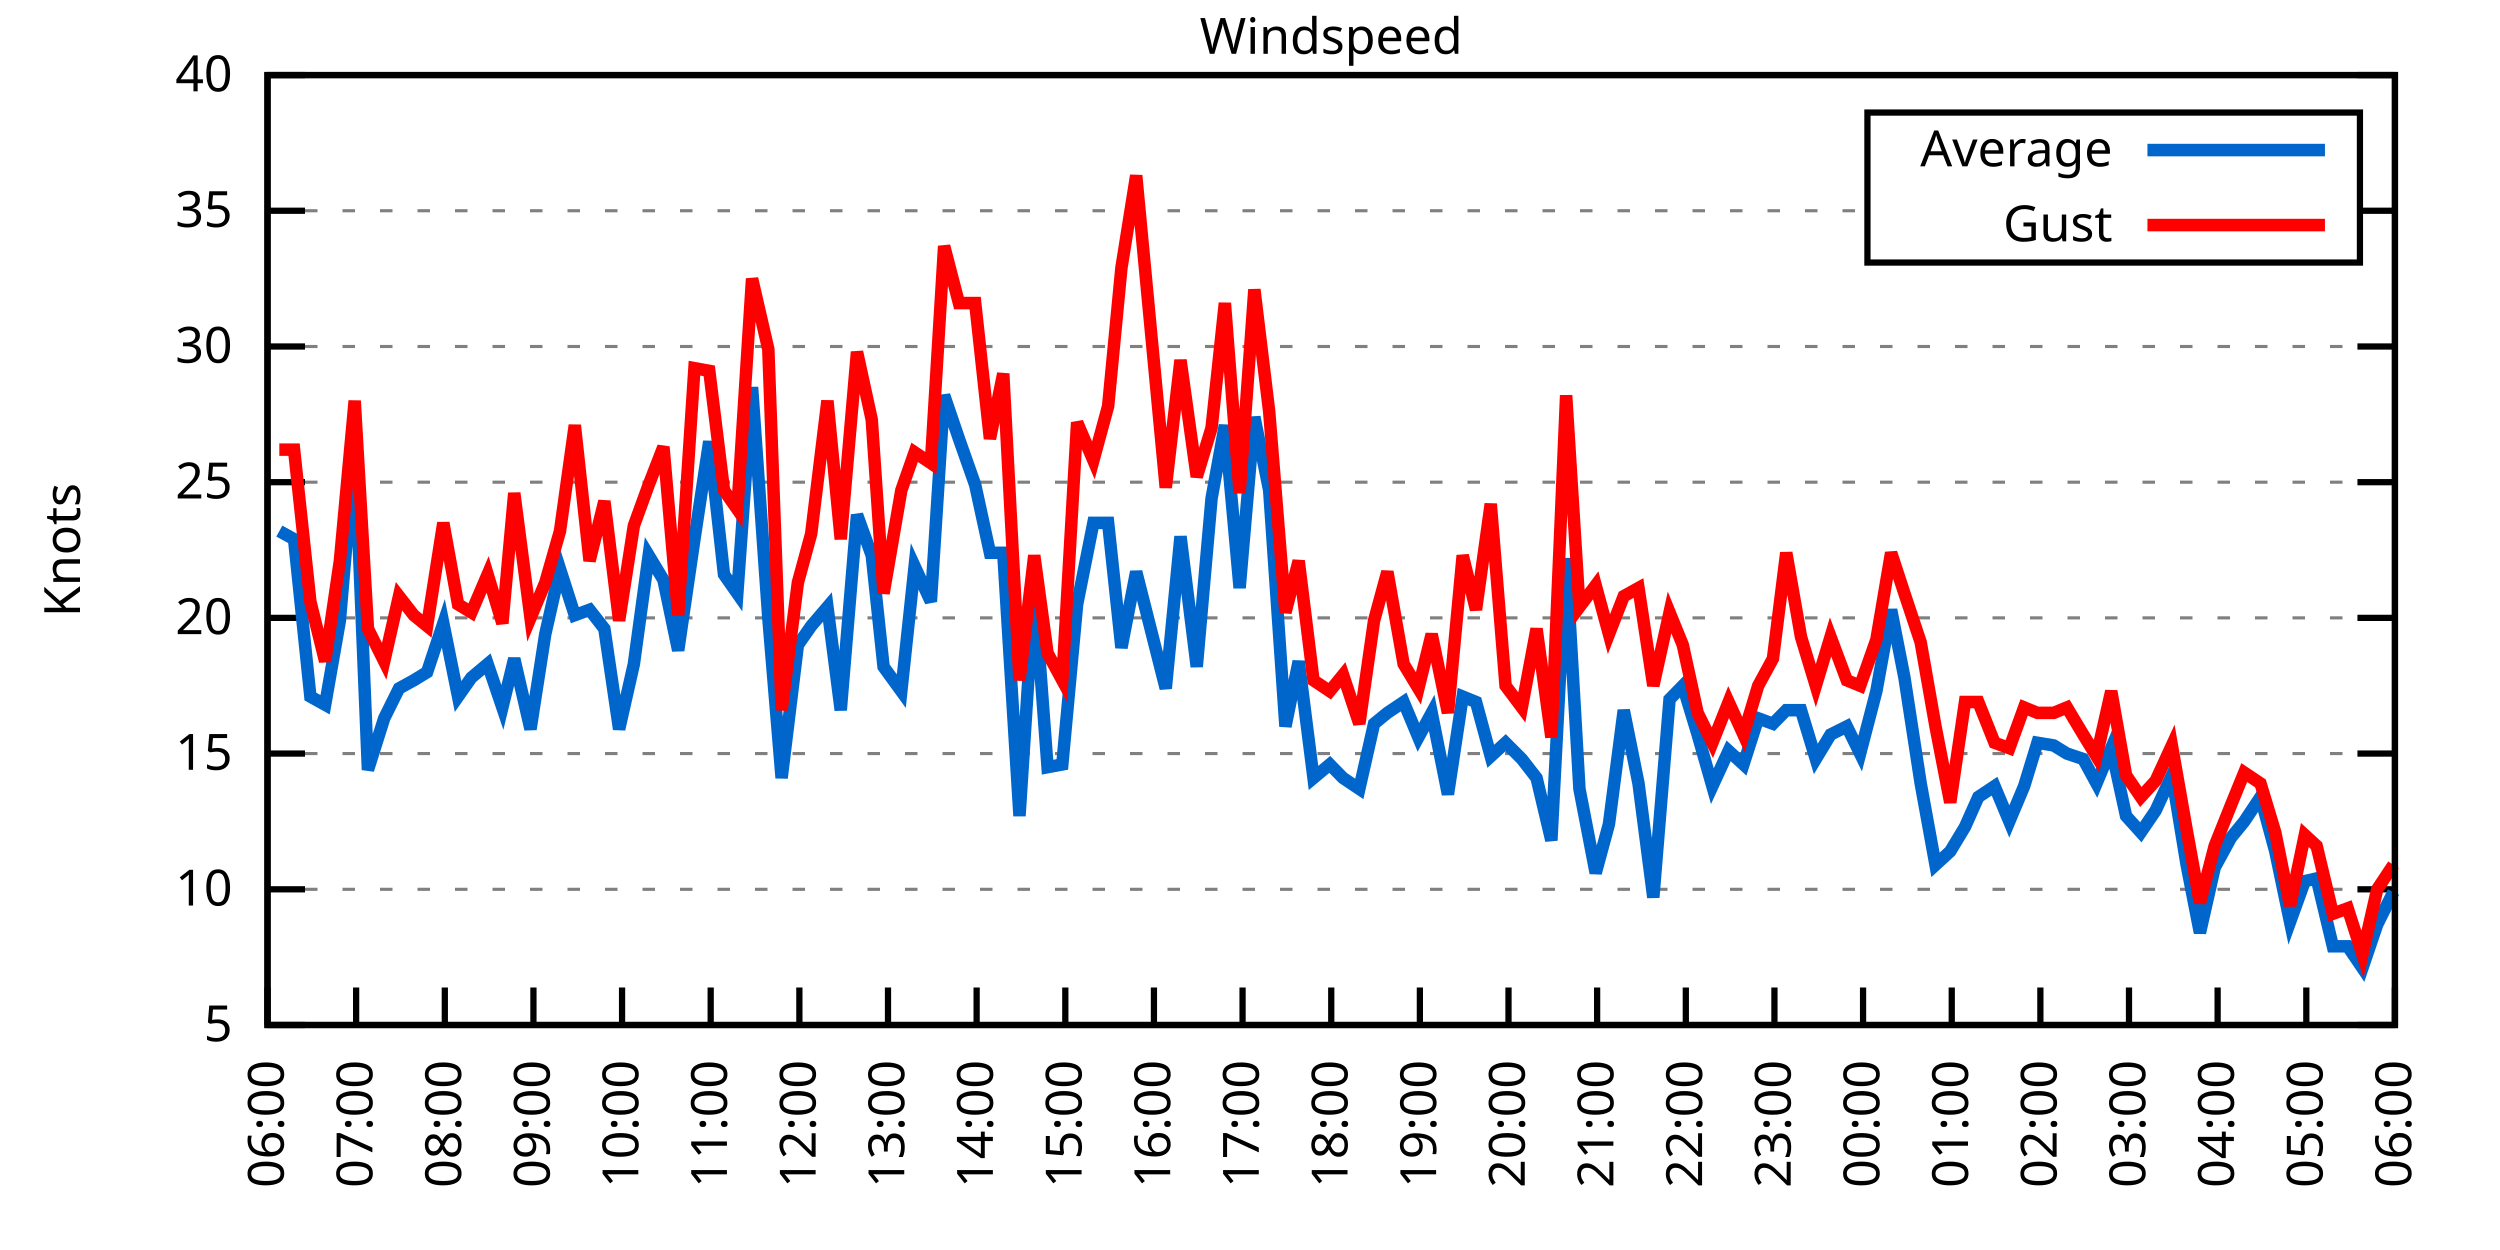
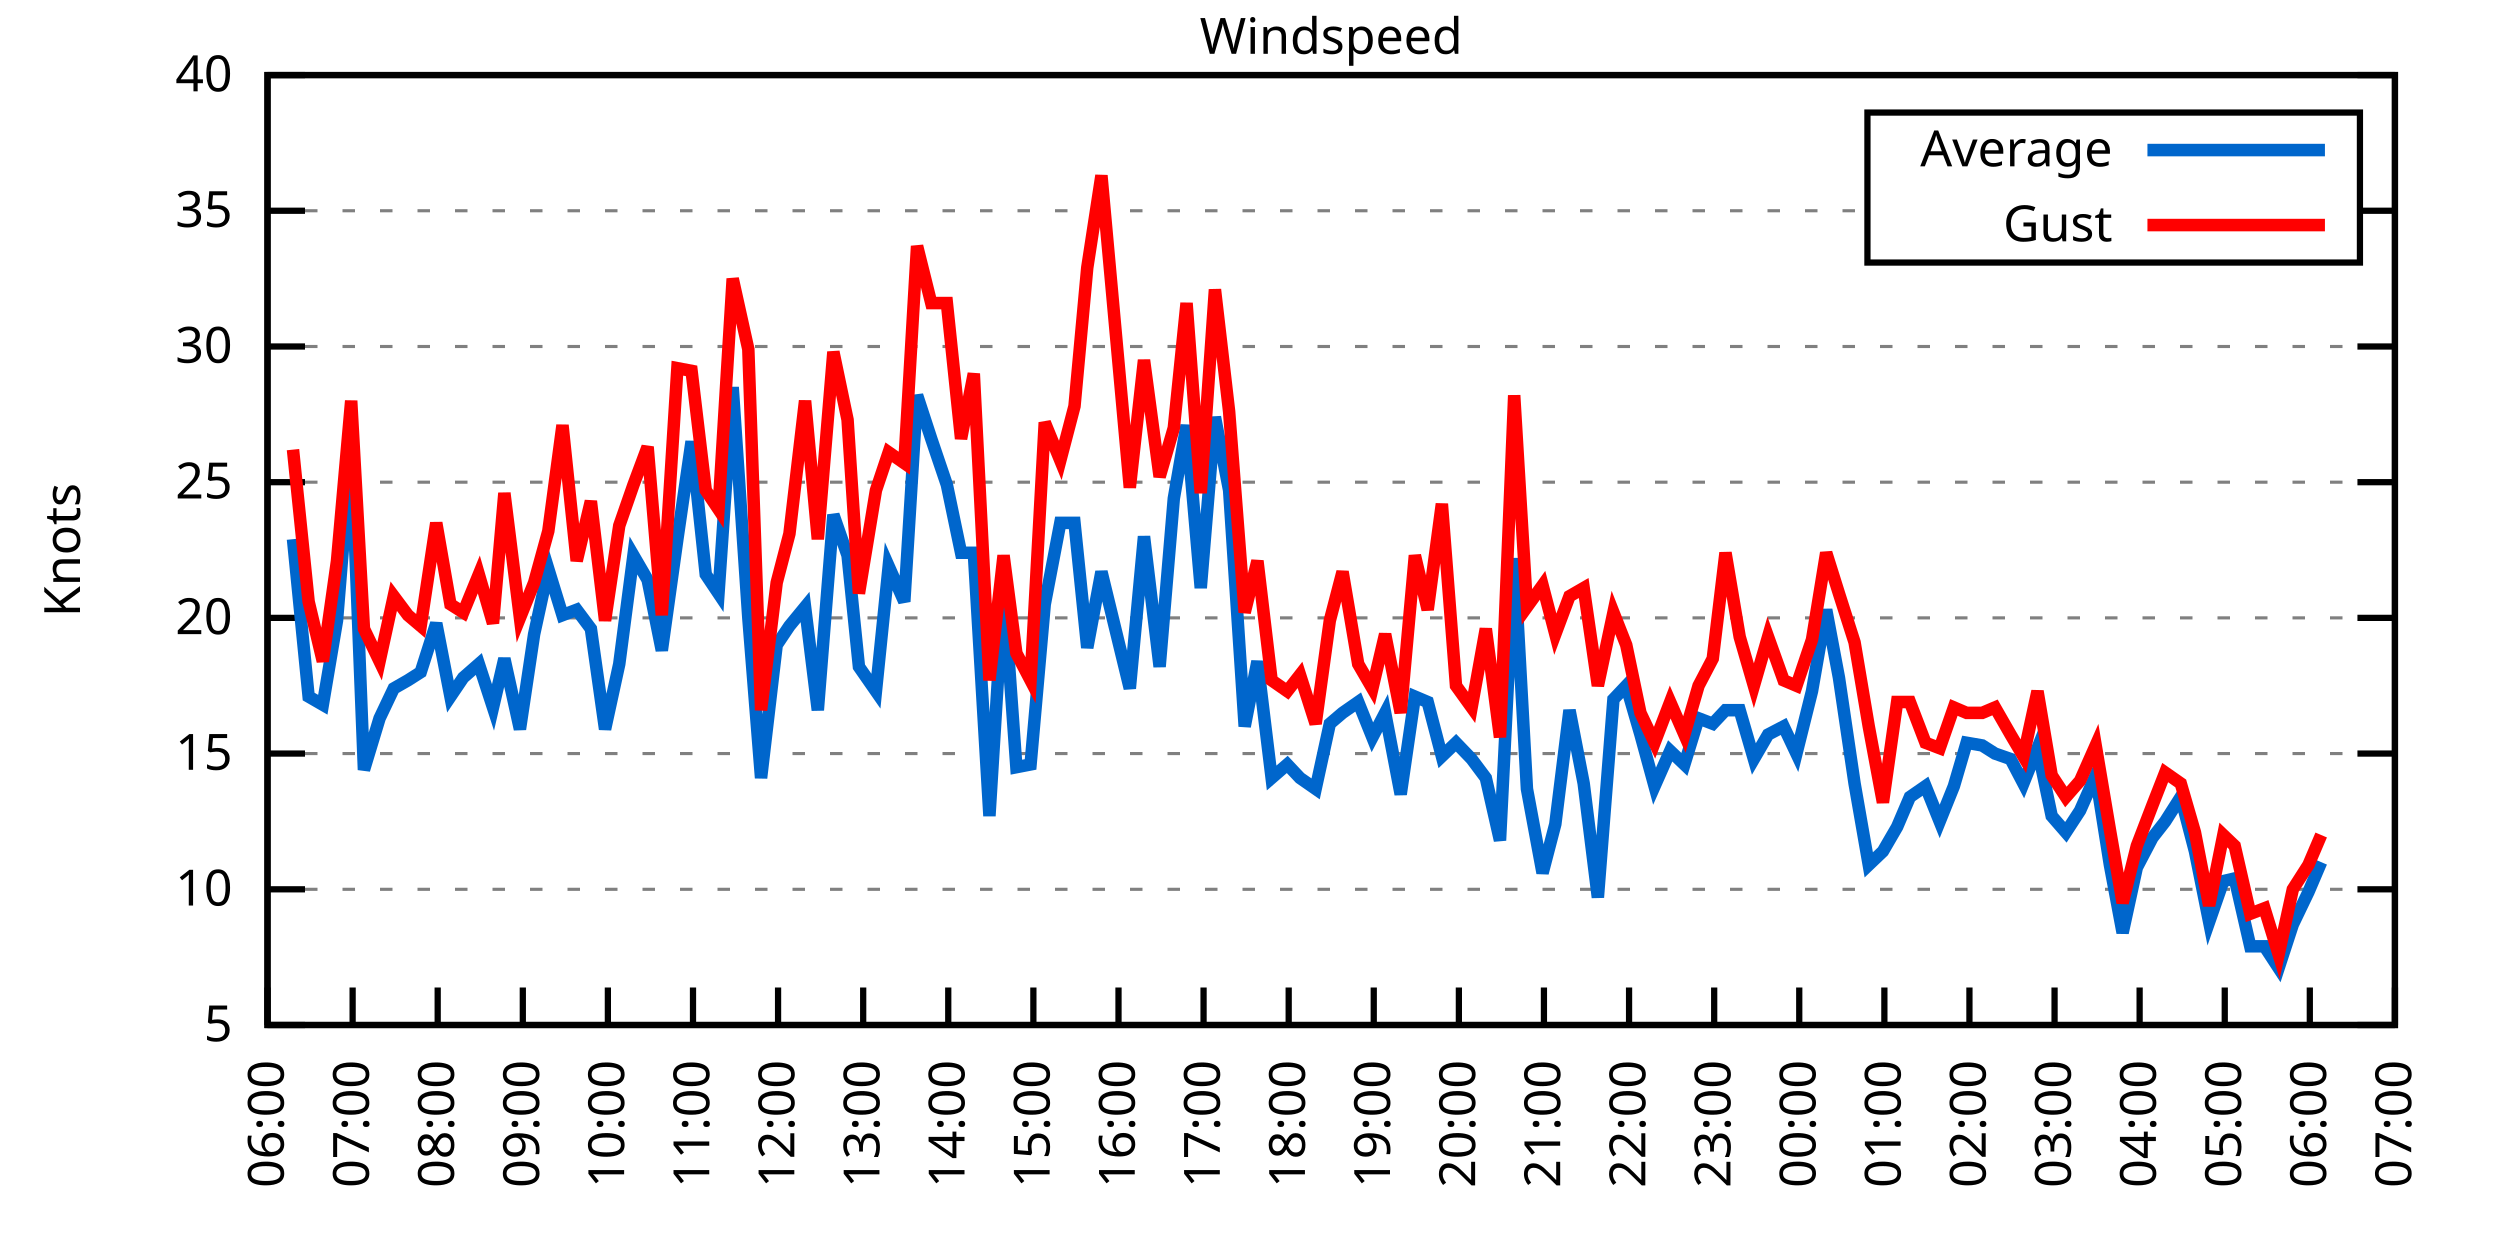
<svg xmlns="http://www.w3.org/2000/svg" xmlns:xlink="http://www.w3.org/1999/xlink" width="400" height="200" viewBox="0 0 400 200">
  <g id="gnuplot_canvas">
    <rect x="0" y="0" width="400" height="200" fill="none" />
    <defs>
      <circle id="gpDot" r="0.5" stroke-width="0.5" stroke="currentColor" />
      <path id="gpPt0" stroke-width="0.333" stroke="currentColor" d="M-1,0 h2 M0,-1 v2" />
      <path id="gpPt1" stroke-width="0.333" stroke="currentColor" d="M-1,-1 L1,1 M1,-1 L-1,1" />
      <path id="gpPt2" stroke-width="0.333" stroke="currentColor" d="M-1,0 L1,0 M0,-1 L0,1 M-1,-1 L1,1 M-1,1 L1,-1" />
      <rect id="gpPt3" stroke-width="0.333" stroke="currentColor" x="-1" y="-1" width="2" height="2" />
      <rect id="gpPt4" stroke-width="0.333" stroke="currentColor" fill="currentColor" x="-1" y="-1" width="2" height="2" />
      <circle id="gpPt5" stroke-width="0.333" stroke="currentColor" cx="0" cy="0" r="1" />
      <use xlink:href="#gpPt5" id="gpPt6" fill="currentColor" stroke="none" />
      <path id="gpPt7" stroke-width="0.333" stroke="currentColor" d="M0,-1.33 L-1.33,0.67 L1.33,0.67 z" />
      <use xlink:href="#gpPt7" id="gpPt8" fill="currentColor" stroke="none" />
      <use xlink:href="#gpPt7" id="gpPt9" stroke="currentColor" transform="rotate(180)" />
      <use xlink:href="#gpPt9" id="gpPt10" fill="currentColor" stroke="none" />
      <use xlink:href="#gpPt3" id="gpPt11" stroke="currentColor" transform="rotate(45)" />
      <use xlink:href="#gpPt11" id="gpPt12" fill="currentColor" stroke="none" />
      <path id="gpPt13" stroke-width="0.333" stroke="currentColor" d="M0,1.330 L1.265,0.411 L0.782,-1.067 L-0.782,-1.076 L-1.265,0.411 z" />
      <use xlink:href="#gpPt13" id="gpPt14" fill="currentColor" stroke="none" />
      <filter id="textbox" filterUnits="objectBoundingBox" x="0" y="0" height="1" width="1">
        <feFlood flood-color="white" flood-opacity="1" result="bgnd" />
        <feComposite in="SourceGraphic" in2="bgnd" operator="atop" />
      </filter>
      <filter id="greybox" filterUnits="objectBoundingBox" x="0" y="0" height="1" width="1">
        <feFlood flood-color="lightgrey" flood-opacity="1" result="grey" />
        <feComposite in="SourceGraphic" in2="grey" operator="atop" />
      </filter>
    </defs>
    <g fill="none" color="white" stroke="currentColor" stroke-width="1.00" stroke-linecap="butt" stroke-linejoin="miter">
</g>
    <g fill="none" color="black" stroke="currentColor" stroke-width="1.00" stroke-linecap="butt" stroke-linejoin="miter">
      <g stroke="none" shape-rendering="crispEdges">
        <polygon fill="rgb(255, 255, 255)" points="42.80,164.00 383.18,164.00 383.18,12.02 42.80,12.02 " />
      </g>
    </g>
    <g fill="none" color="black" stroke="currentColor" stroke-width="1.00" stroke-linecap="butt" stroke-linejoin="miter">
</g>
    <g fill="none" color="black" stroke="black" stroke-width="0.50" stroke-linecap="butt" stroke-linejoin="miter">
</g>
    <g fill="none" color="gray" stroke="currentColor" stroke-width="0.50" stroke-linecap="butt" stroke-linejoin="miter">
      <path stroke="gray" stroke-dasharray="2,4" class="gridline" d="M42.80,164.00 L383.19,164.00  " />
    </g>
    <g fill="none" color="gray" stroke="gray" stroke-width="1.00" stroke-linecap="butt" stroke-linejoin="miter">
</g>
    <g fill="none" color="black" stroke="currentColor" stroke-width="1.00" stroke-linecap="butt" stroke-linejoin="miter">
      <path stroke="black" d="M42.80,164.00 L48.80,164.00 M383.19,164.00 L377.19,164.00  " />
      <g transform="translate(37.20,166.60)" stroke="none" fill="black" font-family="Sans" font-size="8.00" text-anchor="end">
        <text>
          <tspan font-family="Sans"> 5</tspan>
        </text>
      </g>
    </g>
    <g fill="none" color="black" stroke="currentColor" stroke-width="1.00" stroke-linecap="butt" stroke-linejoin="miter">
</g>
    <g fill="none" color="black" stroke="black" stroke-width="0.50" stroke-linecap="butt" stroke-linejoin="miter">
</g>
    <g fill="none" color="gray" stroke="currentColor" stroke-width="0.50" stroke-linecap="butt" stroke-linejoin="miter">
      <path stroke="gray" stroke-dasharray="2,4" class="gridline" d="M42.80,142.29 L383.19,142.29  " />
    </g>
    <g fill="none" color="gray" stroke="gray" stroke-width="1.00" stroke-linecap="butt" stroke-linejoin="miter">
</g>
    <g fill="none" color="black" stroke="currentColor" stroke-width="1.00" stroke-linecap="butt" stroke-linejoin="miter">
      <path stroke="black" d="M42.80,142.29 L48.80,142.29 M383.19,142.29 L377.19,142.29  " />
      <g transform="translate(37.20,144.89)" stroke="none" fill="black" font-family="Sans" font-size="8.00" text-anchor="end">
        <text>
          <tspan font-family="Sans"> 10</tspan>
        </text>
      </g>
    </g>
    <g fill="none" color="black" stroke="currentColor" stroke-width="1.00" stroke-linecap="butt" stroke-linejoin="miter">
</g>
    <g fill="none" color="black" stroke="black" stroke-width="0.50" stroke-linecap="butt" stroke-linejoin="miter">
</g>
    <g fill="none" color="gray" stroke="currentColor" stroke-width="0.50" stroke-linecap="butt" stroke-linejoin="miter">
      <path stroke="gray" stroke-dasharray="2,4" class="gridline" d="M42.80,120.57 L383.19,120.57  " />
    </g>
    <g fill="none" color="gray" stroke="gray" stroke-width="1.00" stroke-linecap="butt" stroke-linejoin="miter">
</g>
    <g fill="none" color="black" stroke="currentColor" stroke-width="1.00" stroke-linecap="butt" stroke-linejoin="miter">
      <path stroke="black" d="M42.80,120.57 L48.80,120.57 M383.19,120.57 L377.19,120.57  " />
      <g transform="translate(37.20,123.17)" stroke="none" fill="black" font-family="Sans" font-size="8.00" text-anchor="end">
        <text>
          <tspan font-family="Sans"> 15</tspan>
        </text>
      </g>
    </g>
    <g fill="none" color="black" stroke="currentColor" stroke-width="1.00" stroke-linecap="butt" stroke-linejoin="miter">
</g>
    <g fill="none" color="black" stroke="black" stroke-width="0.50" stroke-linecap="butt" stroke-linejoin="miter">
</g>
    <g fill="none" color="gray" stroke="currentColor" stroke-width="0.50" stroke-linecap="butt" stroke-linejoin="miter">
      <path stroke="gray" stroke-dasharray="2,4" class="gridline" d="M42.80,98.86 L383.19,98.86  " />
    </g>
    <g fill="none" color="gray" stroke="gray" stroke-width="1.00" stroke-linecap="butt" stroke-linejoin="miter">
</g>
    <g fill="none" color="black" stroke="currentColor" stroke-width="1.00" stroke-linecap="butt" stroke-linejoin="miter">
      <path stroke="black" d="M42.80,98.86 L48.80,98.86 M383.19,98.86 L377.19,98.86  " />
      <g transform="translate(37.20,101.46)" stroke="none" fill="black" font-family="Sans" font-size="8.00" text-anchor="end">
        <text>
          <tspan font-family="Sans"> 20</tspan>
        </text>
      </g>
    </g>
    <g fill="none" color="black" stroke="currentColor" stroke-width="1.00" stroke-linecap="butt" stroke-linejoin="miter">
</g>
    <g fill="none" color="black" stroke="black" stroke-width="0.50" stroke-linecap="butt" stroke-linejoin="miter">
</g>
    <g fill="none" color="gray" stroke="currentColor" stroke-width="0.50" stroke-linecap="butt" stroke-linejoin="miter">
      <path stroke="gray" stroke-dasharray="2,4" class="gridline" d="M42.80,77.15 L383.19,77.15  " />
    </g>
    <g fill="none" color="gray" stroke="gray" stroke-width="1.00" stroke-linecap="butt" stroke-linejoin="miter">
</g>
    <g fill="none" color="black" stroke="currentColor" stroke-width="1.00" stroke-linecap="butt" stroke-linejoin="miter">
      <path stroke="black" d="M42.80,77.15 L48.80,77.15 M383.19,77.15 L377.19,77.15  " />
      <g transform="translate(37.20,79.75)" stroke="none" fill="black" font-family="Sans" font-size="8.00" text-anchor="end">
        <text>
          <tspan font-family="Sans"> 25</tspan>
        </text>
      </g>
    </g>
    <g fill="none" color="black" stroke="currentColor" stroke-width="1.00" stroke-linecap="butt" stroke-linejoin="miter">
</g>
    <g fill="none" color="black" stroke="black" stroke-width="0.50" stroke-linecap="butt" stroke-linejoin="miter">
</g>
    <g fill="none" color="gray" stroke="currentColor" stroke-width="0.50" stroke-linecap="butt" stroke-linejoin="miter">
      <path stroke="gray" stroke-dasharray="2,4" class="gridline" d="M42.80,55.44 L383.19,55.44  " />
    </g>
    <g fill="none" color="gray" stroke="gray" stroke-width="1.00" stroke-linecap="butt" stroke-linejoin="miter">
</g>
    <g fill="none" color="black" stroke="currentColor" stroke-width="1.00" stroke-linecap="butt" stroke-linejoin="miter">
      <path stroke="black" d="M42.80,55.44 L48.80,55.44 M383.19,55.44 L377.19,55.44  " />
      <g transform="translate(37.20,58.04)" stroke="none" fill="black" font-family="Sans" font-size="8.00" text-anchor="end">
        <text>
          <tspan font-family="Sans"> 30</tspan>
        </text>
      </g>
    </g>
    <g fill="none" color="black" stroke="currentColor" stroke-width="1.00" stroke-linecap="butt" stroke-linejoin="miter">
</g>
    <g fill="none" color="black" stroke="black" stroke-width="0.50" stroke-linecap="butt" stroke-linejoin="miter">
</g>
    <g fill="none" color="gray" stroke="currentColor" stroke-width="0.50" stroke-linecap="butt" stroke-linejoin="miter">
      <path stroke="gray" stroke-dasharray="2,4" class="gridline" d="M42.80,33.72 L298.79,33.72 M377.59,33.72 L383.19,33.72  " />
    </g>
    <g fill="none" color="gray" stroke="gray" stroke-width="1.00" stroke-linecap="butt" stroke-linejoin="miter">
</g>
    <g fill="none" color="black" stroke="currentColor" stroke-width="1.00" stroke-linecap="butt" stroke-linejoin="miter">
      <path stroke="black" d="M42.80,33.72 L48.80,33.72 M383.19,33.72 L377.19,33.72  " />
      <g transform="translate(37.20,36.32)" stroke="none" fill="black" font-family="Sans" font-size="8.00" text-anchor="end">
        <text>
          <tspan font-family="Sans"> 35</tspan>
        </text>
      </g>
    </g>
    <g fill="none" color="black" stroke="currentColor" stroke-width="1.00" stroke-linecap="butt" stroke-linejoin="miter">
</g>
    <g fill="none" color="black" stroke="black" stroke-width="0.50" stroke-linecap="butt" stroke-linejoin="miter">
</g>
    <g fill="none" color="gray" stroke="currentColor" stroke-width="0.50" stroke-linecap="butt" stroke-linejoin="miter">
      <path stroke="gray" stroke-dasharray="2,4" class="gridline" d="M42.80,12.01 L383.19,12.01  " />
    </g>
    <g fill="none" color="gray" stroke="gray" stroke-width="1.00" stroke-linecap="butt" stroke-linejoin="miter">
</g>
    <g fill="none" color="black" stroke="currentColor" stroke-width="1.00" stroke-linecap="butt" stroke-linejoin="miter">
      <path stroke="black" d="M42.80,12.01 L48.80,12.01 M383.19,12.01 L377.19,12.01  " />
      <g transform="translate(37.20,14.61)" stroke="none" fill="black" font-family="Sans" font-size="8.00" text-anchor="end">
        <text>
          <tspan font-family="Sans"> 40</tspan>
        </text>
      </g>
    </g>
    <g fill="none" color="black" stroke="currentColor" stroke-width="1.00" stroke-linecap="butt" stroke-linejoin="miter">
      <path stroke="black" d="M42.80,164.00 L42.80,158.00  " />
      <g transform="translate(45.40,169.60) rotate(270.00)" stroke="none" fill="black" font-family="Sans" font-size="8.00" text-anchor="end">
        <text>
          <tspan font-family="Sans">06:00</tspan>
        </text>
      </g>
    </g>
    <g fill="none" color="black" stroke="currentColor" stroke-width="1.00" stroke-linecap="butt" stroke-linejoin="miter">
-       <path stroke="black" d="M56.98,164.00 L56.98,158.00  " />
-       <g transform="translate(59.58,169.60) rotate(270.00)" stroke="none" fill="black" font-family="Sans" font-size="8.00" text-anchor="end">
+       <path stroke="black" d="M56.42,164.00 L56.42,158.00  " />
+       <g transform="translate(59.02,169.60) rotate(270.00)" stroke="none" fill="black" font-family="Sans" font-size="8.00" text-anchor="end">
        <text>
          <tspan font-family="Sans">07:00</tspan>
        </text>
      </g>
    </g>
    <g fill="none" color="black" stroke="currentColor" stroke-width="1.00" stroke-linecap="butt" stroke-linejoin="miter">
-       <path stroke="black" d="M71.17,164.00 L71.17,158.00  " />
-       <g transform="translate(73.77,169.60) rotate(270.00)" stroke="none" fill="black" font-family="Sans" font-size="8.00" text-anchor="end">
+       <path stroke="black" d="M70.03,164.00 L70.03,158.00  " />
+       <g transform="translate(72.63,169.60) rotate(270.00)" stroke="none" fill="black" font-family="Sans" font-size="8.00" text-anchor="end">
        <text>
          <tspan font-family="Sans">08:00</tspan>
        </text>
      </g>
    </g>
    <g fill="none" color="black" stroke="currentColor" stroke-width="1.00" stroke-linecap="butt" stroke-linejoin="miter">
-       <path stroke="black" d="M85.35,164.00 L85.35,158.00  " />
-       <g transform="translate(87.95,169.60) rotate(270.00)" stroke="none" fill="black" font-family="Sans" font-size="8.00" text-anchor="end">
+       <path stroke="black" d="M83.65,164.00 L83.65,158.00  " />
+       <g transform="translate(86.25,169.60) rotate(270.00)" stroke="none" fill="black" font-family="Sans" font-size="8.00" text-anchor="end">
        <text>
          <tspan font-family="Sans">09:00</tspan>
        </text>
      </g>
    </g>
    <g fill="none" color="black" stroke="currentColor" stroke-width="1.00" stroke-linecap="butt" stroke-linejoin="miter">
-       <path stroke="black" d="M99.53,164.00 L99.53,158.00  " />
-       <g transform="translate(102.13,169.60) rotate(270.00)" stroke="none" fill="black" font-family="Sans" font-size="8.00" text-anchor="end">
+       <path stroke="black" d="M97.26,164.00 L97.26,158.00  " />
+       <g transform="translate(99.86,169.60) rotate(270.00)" stroke="none" fill="black" font-family="Sans" font-size="8.00" text-anchor="end">
        <text>
          <tspan font-family="Sans">10:00</tspan>
        </text>
      </g>
    </g>
    <g fill="none" color="black" stroke="currentColor" stroke-width="1.00" stroke-linecap="butt" stroke-linejoin="miter">
-       <path stroke="black" d="M113.71,164.00 L113.71,158.00  " />
-       <g transform="translate(116.31,169.60) rotate(270.00)" stroke="none" fill="black" font-family="Sans" font-size="8.00" text-anchor="end">
+       <path stroke="black" d="M110.88,164.00 L110.88,158.00  " />
+       <g transform="translate(113.48,169.60) rotate(270.00)" stroke="none" fill="black" font-family="Sans" font-size="8.00" text-anchor="end">
        <text>
          <tspan font-family="Sans">11:00</tspan>
        </text>
      </g>
    </g>
    <g fill="none" color="black" stroke="currentColor" stroke-width="1.00" stroke-linecap="butt" stroke-linejoin="miter">
-       <path stroke="black" d="M127.90,164.00 L127.90,158.00  " />
-       <g transform="translate(130.50,169.60) rotate(270.00)" stroke="none" fill="black" font-family="Sans" font-size="8.00" text-anchor="end">
+       <path stroke="black" d="M124.49,164.00 L124.49,158.00  " />
+       <g transform="translate(127.09,169.60) rotate(270.00)" stroke="none" fill="black" font-family="Sans" font-size="8.00" text-anchor="end">
        <text>
          <tspan font-family="Sans">12:00</tspan>
        </text>
      </g>
    </g>
    <g fill="none" color="black" stroke="currentColor" stroke-width="1.00" stroke-linecap="butt" stroke-linejoin="miter">
-       <path stroke="black" d="M142.08,164.00 L142.08,158.00  " />
-       <g transform="translate(144.68,169.60) rotate(270.00)" stroke="none" fill="black" font-family="Sans" font-size="8.00" text-anchor="end">
+       <path stroke="black" d="M138.11,164.00 L138.11,158.00  " />
+       <g transform="translate(140.71,169.60) rotate(270.00)" stroke="none" fill="black" font-family="Sans" font-size="8.00" text-anchor="end">
        <text>
          <tspan font-family="Sans">13:00</tspan>
        </text>
      </g>
    </g>
    <g fill="none" color="black" stroke="currentColor" stroke-width="1.00" stroke-linecap="butt" stroke-linejoin="miter">
-       <path stroke="black" d="M156.26,164.00 L156.26,158.00  " />
-       <g transform="translate(158.86,169.60) rotate(270.00)" stroke="none" fill="black" font-family="Sans" font-size="8.00" text-anchor="end">
+       <path stroke="black" d="M151.72,164.00 L151.72,158.00  " />
+       <g transform="translate(154.32,169.60) rotate(270.00)" stroke="none" fill="black" font-family="Sans" font-size="8.00" text-anchor="end">
        <text>
          <tspan font-family="Sans">14:00</tspan>
        </text>
      </g>
    </g>
    <g fill="none" color="black" stroke="currentColor" stroke-width="1.00" stroke-linecap="butt" stroke-linejoin="miter">
-       <path stroke="black" d="M170.45,164.00 L170.45,158.00  " />
-       <g transform="translate(173.05,169.60) rotate(270.00)" stroke="none" fill="black" font-family="Sans" font-size="8.00" text-anchor="end">
+       <path stroke="black" d="M165.34,164.00 L165.34,158.00  " />
+       <g transform="translate(167.94,169.60) rotate(270.00)" stroke="none" fill="black" font-family="Sans" font-size="8.00" text-anchor="end">
        <text>
          <tspan font-family="Sans">15:00</tspan>
        </text>
      </g>
    </g>
    <g fill="none" color="black" stroke="currentColor" stroke-width="1.00" stroke-linecap="butt" stroke-linejoin="miter">
-       <path stroke="black" d="M184.63,164.00 L184.63,158.00  " />
-       <g transform="translate(187.23,169.60) rotate(270.00)" stroke="none" fill="black" font-family="Sans" font-size="8.00" text-anchor="end">
+       <path stroke="black" d="M178.96,164.00 L178.96,158.00  " />
+       <g transform="translate(181.56,169.60) rotate(270.00)" stroke="none" fill="black" font-family="Sans" font-size="8.00" text-anchor="end">
        <text>
          <tspan font-family="Sans">16:00</tspan>
        </text>
      </g>
    </g>
    <g fill="none" color="black" stroke="currentColor" stroke-width="1.00" stroke-linecap="butt" stroke-linejoin="miter">
-       <path stroke="black" d="M198.81,164.00 L198.81,158.00  " />
-       <g transform="translate(201.41,169.60) rotate(270.00)" stroke="none" fill="black" font-family="Sans" font-size="8.00" text-anchor="end">
+       <path stroke="black" d="M192.57,164.00 L192.57,158.00  " />
+       <g transform="translate(195.17,169.60) rotate(270.00)" stroke="none" fill="black" font-family="Sans" font-size="8.00" text-anchor="end">
        <text>
          <tspan font-family="Sans">17:00</tspan>
        </text>
      </g>
    </g>
    <g fill="none" color="black" stroke="currentColor" stroke-width="1.00" stroke-linecap="butt" stroke-linejoin="miter">
-       <path stroke="black" d="M213.00,164.00 L213.00,158.00  " />
-       <g transform="translate(215.60,169.60) rotate(270.00)" stroke="none" fill="black" font-family="Sans" font-size="8.00" text-anchor="end">
+       <path stroke="black" d="M206.19,164.00 L206.19,158.00  " />
+       <g transform="translate(208.79,169.60) rotate(270.00)" stroke="none" fill="black" font-family="Sans" font-size="8.00" text-anchor="end">
        <text>
          <tspan font-family="Sans">18:00</tspan>
        </text>
      </g>
    </g>
    <g fill="none" color="black" stroke="currentColor" stroke-width="1.00" stroke-linecap="butt" stroke-linejoin="miter">
-       <path stroke="black" d="M227.18,164.00 L227.18,158.00  " />
-       <g transform="translate(229.78,169.60) rotate(270.00)" stroke="none" fill="black" font-family="Sans" font-size="8.00" text-anchor="end">
+       <path stroke="black" d="M219.80,164.00 L219.80,158.00  " />
+       <g transform="translate(222.40,169.60) rotate(270.00)" stroke="none" fill="black" font-family="Sans" font-size="8.00" text-anchor="end">
        <text>
          <tspan font-family="Sans">19:00</tspan>
        </text>
      </g>
    </g>
    <g fill="none" color="black" stroke="currentColor" stroke-width="1.00" stroke-linecap="butt" stroke-linejoin="miter">
-       <path stroke="black" d="M241.36,164.00 L241.36,158.00  " />
-       <g transform="translate(243.96,169.60) rotate(270.00)" stroke="none" fill="black" font-family="Sans" font-size="8.00" text-anchor="end">
+       <path stroke="black" d="M233.42,164.00 L233.42,158.00  " />
+       <g transform="translate(236.02,169.60) rotate(270.00)" stroke="none" fill="black" font-family="Sans" font-size="8.00" text-anchor="end">
        <text>
          <tspan font-family="Sans">20:00</tspan>
        </text>
      </g>
    </g>
    <g fill="none" color="black" stroke="currentColor" stroke-width="1.00" stroke-linecap="butt" stroke-linejoin="miter">
-       <path stroke="black" d="M255.54,164.00 L255.54,158.00  " />
-       <g transform="translate(258.14,169.60) rotate(270.00)" stroke="none" fill="black" font-family="Sans" font-size="8.00" text-anchor="end">
+       <path stroke="black" d="M247.03,164.00 L247.03,158.00  " />
+       <g transform="translate(249.63,169.60) rotate(270.00)" stroke="none" fill="black" font-family="Sans" font-size="8.00" text-anchor="end">
        <text>
          <tspan font-family="Sans">21:00</tspan>
        </text>
      </g>
    </g>
    <g fill="none" color="black" stroke="currentColor" stroke-width="1.00" stroke-linecap="butt" stroke-linejoin="miter">
-       <path stroke="black" d="M269.73,164.00 L269.73,158.00  " />
-       <g transform="translate(272.33,169.60) rotate(270.00)" stroke="none" fill="black" font-family="Sans" font-size="8.00" text-anchor="end">
+       <path stroke="black" d="M260.65,164.00 L260.65,158.00  " />
+       <g transform="translate(263.25,169.60) rotate(270.00)" stroke="none" fill="black" font-family="Sans" font-size="8.00" text-anchor="end">
        <text>
          <tspan font-family="Sans">22:00</tspan>
        </text>
      </g>
    </g>
    <g fill="none" color="black" stroke="currentColor" stroke-width="1.00" stroke-linecap="butt" stroke-linejoin="miter">
-       <path stroke="black" d="M283.91,164.00 L283.91,158.00  " />
-       <g transform="translate(286.51,169.60) rotate(270.00)" stroke="none" fill="black" font-family="Sans" font-size="8.00" text-anchor="end">
+       <path stroke="black" d="M274.27,164.00 L274.27,158.00  " />
+       <g transform="translate(276.87,169.60) rotate(270.00)" stroke="none" fill="black" font-family="Sans" font-size="8.00" text-anchor="end">
        <text>
          <tspan font-family="Sans">23:00</tspan>
        </text>
      </g>
    </g>
    <g fill="none" color="black" stroke="currentColor" stroke-width="1.00" stroke-linecap="butt" stroke-linejoin="miter">
-       <path stroke="black" d="M298.09,164.00 L298.09,158.00  " />
-       <g transform="translate(300.69,169.60) rotate(270.00)" stroke="none" fill="black" font-family="Sans" font-size="8.00" text-anchor="end">
+       <path stroke="black" d="M287.88,164.00 L287.88,158.00  " />
+       <g transform="translate(290.48,169.60) rotate(270.00)" stroke="none" fill="black" font-family="Sans" font-size="8.00" text-anchor="end">
        <text>
          <tspan font-family="Sans">00:00</tspan>
        </text>
      </g>
    </g>
    <g fill="none" color="black" stroke="currentColor" stroke-width="1.00" stroke-linecap="butt" stroke-linejoin="miter">
-       <path stroke="black" d="M312.28,164.00 L312.28,158.00  " />
-       <g transform="translate(314.88,169.60) rotate(270.00)" stroke="none" fill="black" font-family="Sans" font-size="8.00" text-anchor="end">
+       <path stroke="black" d="M301.50,164.00 L301.50,158.00  " />
+       <g transform="translate(304.10,169.60) rotate(270.00)" stroke="none" fill="black" font-family="Sans" font-size="8.00" text-anchor="end">
        <text>
          <tspan font-family="Sans">01:00</tspan>
        </text>
      </g>
    </g>
    <g fill="none" color="black" stroke="currentColor" stroke-width="1.00" stroke-linecap="butt" stroke-linejoin="miter">
-       <path stroke="black" d="M326.46,164.00 L326.46,158.00  " />
-       <g transform="translate(329.06,169.60) rotate(270.00)" stroke="none" fill="black" font-family="Sans" font-size="8.00" text-anchor="end">
+       <path stroke="black" d="M315.11,164.00 L315.11,158.00  " />
+       <g transform="translate(317.71,169.60) rotate(270.00)" stroke="none" fill="black" font-family="Sans" font-size="8.00" text-anchor="end">
        <text>
          <tspan font-family="Sans">02:00</tspan>
        </text>
      </g>
    </g>
    <g fill="none" color="black" stroke="currentColor" stroke-width="1.00" stroke-linecap="butt" stroke-linejoin="miter">
-       <path stroke="black" d="M340.64,164.00 L340.64,158.00  " />
-       <g transform="translate(343.24,169.60) rotate(270.00)" stroke="none" fill="black" font-family="Sans" font-size="8.00" text-anchor="end">
+       <path stroke="black" d="M328.73,164.00 L328.73,158.00  " />
+       <g transform="translate(331.33,169.60) rotate(270.00)" stroke="none" fill="black" font-family="Sans" font-size="8.00" text-anchor="end">
        <text>
          <tspan font-family="Sans">03:00</tspan>
        </text>
      </g>
    </g>
    <g fill="none" color="black" stroke="currentColor" stroke-width="1.00" stroke-linecap="butt" stroke-linejoin="miter">
-       <path stroke="black" d="M354.82,164.00 L354.82,158.00  " />
-       <g transform="translate(357.42,169.60) rotate(270.00)" stroke="none" fill="black" font-family="Sans" font-size="8.00" text-anchor="end">
+       <path stroke="black" d="M342.34,164.00 L342.34,158.00  " />
+       <g transform="translate(344.94,169.60) rotate(270.00)" stroke="none" fill="black" font-family="Sans" font-size="8.00" text-anchor="end">
        <text>
          <tspan font-family="Sans">04:00</tspan>
        </text>
      </g>
    </g>
    <g fill="none" color="black" stroke="currentColor" stroke-width="1.00" stroke-linecap="butt" stroke-linejoin="miter">
-       <path stroke="black" d="M369.01,164.00 L369.01,158.00  " />
-       <g transform="translate(371.61,169.60) rotate(270.00)" stroke="none" fill="black" font-family="Sans" font-size="8.00" text-anchor="end">
+       <path stroke="black" d="M355.96,164.00 L355.96,158.00  " />
+       <g transform="translate(358.56,169.60) rotate(270.00)" stroke="none" fill="black" font-family="Sans" font-size="8.00" text-anchor="end">
        <text>
          <tspan font-family="Sans">05:00</tspan>
+         </text>
+       </g>
+     </g>
+     <g fill="none" color="black" stroke="currentColor" stroke-width="1.00" stroke-linecap="butt" stroke-linejoin="miter">
+       <path stroke="black" d="M369.57,164.00 L369.57,158.00  " />
+       <g transform="translate(372.17,169.60) rotate(270.00)" stroke="none" fill="black" font-family="Sans" font-size="8.00" text-anchor="end">
+         <text>
+           <tspan font-family="Sans">06:00</tspan>
        </text>
      </g>
    </g>
    <g fill="none" color="black" stroke="currentColor" stroke-width="1.00" stroke-linecap="butt" stroke-linejoin="miter">
      <path stroke="black" d="M383.19,164.00 L383.19,158.00  " />
      <g transform="translate(385.79,169.60) rotate(270.00)" stroke="none" fill="black" font-family="Sans" font-size="8.00" text-anchor="end">
        <text>
-           <tspan font-family="Sans">06:00</tspan>
+           <tspan font-family="Sans">07:00</tspan>
        </text>
      </g>
    </g>
    <g fill="none" color="black" stroke="currentColor" stroke-width="1.00" stroke-linecap="butt" stroke-linejoin="miter">
</g>
    <g fill="none" color="black" stroke="currentColor" stroke-width="1.00" stroke-linecap="butt" stroke-linejoin="miter">
      <path stroke="black" d="M42.80,12.01 L42.80,164.00 L383.19,164.00 L383.19,12.01 L42.80,12.01 Z  " />
    </g>
    <g fill="none" color="black" stroke="currentColor" stroke-width="1.00" stroke-linecap="butt" stroke-linejoin="miter">
</g>
    <g fill="none" color="black" stroke="currentColor" stroke-width="1.00" stroke-linecap="butt" stroke-linejoin="miter">
      <path stroke="black" d="M298.79,42.01 L298.79,18.01 L377.59,18.01 L377.59,42.01 L298.79,42.01 Z  " />
    </g>
    <g id="Windspeed_plot_1">
      <g fill="none" color="white" stroke="black" stroke-width="2.00" stroke-linecap="butt" stroke-linejoin="miter">
</g>
      <g fill="none" color="black" stroke="currentColor" stroke-width="2.00" stroke-linecap="butt" stroke-linejoin="miter">
        <g transform="translate(337.99,26.61)" stroke="none" fill="black" font-family="Sans" font-size="8.00" text-anchor="end">
          <text>
            <tspan font-family="Sans">Average</tspan>
          </text>
        </g>
      </g>
      <g fill="none" color="black" stroke="currentColor" stroke-width="2.00" stroke-linecap="butt" stroke-linejoin="miter">
-         <path stroke="rgb(  0, 102, 204)" d="M343.59,24.01 L371.99,24.01 M44.69,84.97 L47.05,86.27 L49.66,111.45 L52.02,112.76 L54.38,99.30 L56.75,71.50   L58.87,123.18 L61.47,114.93 L63.84,110.15 L66.20,108.85 L68.33,107.55 L70.93,99.73 L73.29,111.45 L75.42,108.42   L78.02,106.24 L80.38,113.19 L82.28,105.38 L84.88,116.67 L87.24,101.47 L89.60,91.04 L91.97,98.43 L94.33,97.56   L96.70,100.60 L99.06,116.67 L101.42,106.24 L103.79,88.87 L106.15,92.78 L108.51,104.07 L111.11,86.27 L113.48,70.63   L115.84,91.91 L117.97,94.95 L120.33,61.95 L122.93,98.86 L125.06,124.48 L127.66,103.20 L129.79,100.16 L132.39,97.12   L134.52,113.63 L137.12,82.36 L139.48,88.87 L141.37,106.68 L144.21,110.59 L146.34,90.61 L148.94,96.26 L151.06,63.25   L153.43,70.20 L156.03,77.58 L158.39,88.44 L160.52,88.44 L163.12,130.56 L165.48,94.08 L167.61,122.75 L169.97,122.31   L172.34,96.69 L174.94,83.66 L177.30,83.66 L179.43,103.64 L181.79,91.48 L186.52,110.15 L188.88,85.83 L191.48,106.68   L193.85,79.75 L195.98,68.03 L198.34,94.08 L200.70,66.73 L203.07,78.45 L205.67,116.23 L207.79,105.81 L210.16,124.48   L212.76,122.31 L214.89,124.48 L217.49,126.22 L219.85,115.80 L221.98,114.06 L224.58,112.32 L226.94,117.97 L229.07,114.06   L231.67,127.09 L234.03,111.45 L236.16,112.32 L238.52,121.01 L240.89,118.84 L243.49,121.44 L245.85,124.48 L248.22,134.47   L250.58,89.31 L252.71,126.22 L255.31,139.68 L257.43,131.86 L259.80,113.63 L262.16,125.35 L264.53,143.59 L267.13,111.89   L269.25,109.72 L271.62,117.53 L273.98,125.79 L276.58,120.14 L278.95,122.31 L281.31,114.93 L283.67,115.80 L285.80,113.63   L288.16,113.63 L290.53,121.44 L292.89,117.53 L295.49,116.23 L297.62,120.57 L300.22,110.59 L302.58,97.56 L304.71,108.42   L307.31,125.35 L309.68,138.38 L312.04,136.21 L314.40,132.30 L316.53,127.52 L319.13,125.79 L321.49,131.43 L323.86,125.79   L325.99,118.84 L328.59,119.27 L330.71,120.57 L333.31,121.44 L335.44,125.35 L337.80,119.71 L340.17,130.56 L342.53,133.17   L344.90,129.69 L347.50,124.05 L349.86,138.38 L351.99,149.24 L354.35,138.81 L356.95,134.04 L359.08,131.43 L361.68,127.52   L364.04,136.21 L366.41,147.50 L368.77,140.98 L370.66,140.55 L373.26,151.41 L375.63,151.41 L377.99,154.88 L380.35,147.93   L382.95,142.72  " />
+         <path stroke="rgb(  0, 102, 204)" d="M343.59,24.01 L371.99,24.01 M46.88,86.27 L49.38,111.45 L51.65,112.76 L53.92,99.30 L56.19,71.50 L58.23,123.18   L60.73,114.93 L63.00,110.15 L65.27,108.85 L67.31,107.55 L69.80,99.73 L72.07,111.45 L74.12,108.42 L76.61,106.24   L78.88,113.19 L80.70,105.38 L83.19,116.67 L85.46,101.47 L87.73,91.04 L90.00,98.43 L92.27,97.56 L94.54,100.60   L96.81,116.67 L99.08,106.24 L101.35,88.87 L103.62,92.78 L105.89,104.07 L108.38,86.27 L110.65,70.63 L112.92,91.91   L114.96,94.95 L117.23,61.95 L119.73,98.86 L121.77,124.48 L124.27,103.20 L126.31,100.16 L128.81,97.12 L130.85,113.63   L133.34,82.36 L135.61,88.87 L137.43,106.68 L140.15,110.59 L142.19,90.61 L144.69,96.26 L146.73,63.25 L149.00,70.20   L151.50,77.58 L153.77,88.44 L155.81,88.44 L158.31,130.56 L160.57,94.08 L162.62,122.75 L164.89,122.31 L167.16,96.69   L169.65,83.66 L171.92,83.66 L173.96,103.64 L176.23,91.48 L180.77,110.15 L183.04,85.83 L185.54,106.68 L187.81,79.75   L189.85,68.03 L192.12,94.08 L194.39,66.73 L196.66,78.45 L199.15,116.23 L201.19,105.81 L203.46,124.48 L205.96,122.31   L208.00,124.48 L210.50,126.22 L212.77,115.80 L214.81,114.06 L217.31,112.32 L219.58,117.97 L221.62,114.06 L224.11,127.09   L226.38,111.45 L228.43,112.32 L230.70,121.01 L232.96,118.84 L235.46,121.44 L237.73,124.48 L240.00,134.47 L242.27,89.31   L244.31,126.22 L246.81,139.68 L248.85,131.86 L251.12,113.63 L253.39,125.35 L255.66,143.59 L258.15,111.89 L260.20,109.72   L262.47,117.53 L264.73,125.79 L267.23,120.14 L269.50,122.31 L271.77,114.93 L274.04,115.80 L276.08,113.63 L278.35,113.63   L280.62,121.44 L282.89,117.53 L285.38,116.23 L287.43,120.57 L289.92,110.59 L292.19,97.56 L294.23,108.42 L296.73,125.35   L299.00,138.38 L301.27,136.21 L303.54,132.30 L305.58,127.52 L308.08,125.79 L310.35,131.43 L312.62,125.79 L314.66,118.84   L317.15,119.27 L319.20,120.57 L321.69,121.44 L323.74,125.35 L326.00,119.71 L328.27,130.56 L330.54,133.17 L332.81,129.69   L335.31,124.05 L337.58,138.38 L339.62,149.24 L341.89,138.81 L344.39,134.04 L346.43,131.43 L348.92,127.52 L351.19,136.21   L353.46,147.50 L355.73,140.98 L357.55,140.55 L360.04,151.41 L362.31,151.41 L364.58,154.88 L366.85,147.93 L369.35,142.72   L371.39,137.94  " />
      </g>
    </g>
    <g id="Windspeed_plot_2">
      <g fill="none" color="black" stroke="currentColor" stroke-width="2.00" stroke-linecap="butt" stroke-linejoin="miter">
        <g transform="translate(337.99,38.61)" stroke="none" fill="black" font-family="Sans" font-size="8.00" text-anchor="end">
          <text>
            <tspan font-family="Sans">Gust</tspan>
          </text>
        </g>
      </g>
      <g fill="none" color="black" stroke="currentColor" stroke-width="2.00" stroke-linecap="butt" stroke-linejoin="miter">
-         <path stroke="rgb(255,   0,   0)" d="M343.59,36.01 L371.99,36.01 M44.69,71.94 L47.05,71.94 L49.66,96.26 L52.02,105.81 L54.38,89.74 L56.75,64.12   L58.87,100.60 L61.47,105.81 L63.84,95.39 L66.20,98.43 L68.33,100.16 L70.93,83.66 L73.29,96.69 L75.42,97.99   L78.02,91.91 L80.38,99.73 L82.28,78.89 L84.88,98.86 L87.24,93.22 L89.60,84.97 L91.97,68.03 L94.33,89.74   L96.70,80.19 L99.06,99.30 L101.42,84.10 L103.79,77.58 L106.15,71.50 L108.51,98.43 L111.11,58.91 L113.48,59.34   L115.84,78.45 L117.97,81.49 L120.33,44.58 L122.93,55.87 L125.06,113.63 L127.66,93.22 L129.79,85.40 L132.39,64.12   L134.52,86.27 L137.12,56.30 L139.48,67.16 L141.37,94.95 L144.21,78.45 L146.34,72.37 L148.94,74.11 L151.06,39.37   L153.43,48.49 L156.03,48.49 L158.39,70.20 L160.52,59.78 L163.12,108.85 L165.48,88.87 L167.61,104.51 L169.97,108.85   L172.34,67.59 L174.94,73.67 L177.30,64.99 L179.43,42.84 L181.79,28.08 L186.52,78.02 L188.88,57.61 L191.48,76.28   L193.85,68.46 L195.98,48.49 L198.34,78.89 L200.70,46.32 L203.07,65.86 L205.67,97.99 L207.79,89.74 L210.16,108.85   L212.76,110.59 L214.89,107.98 L217.49,115.80 L219.85,99.30 L221.98,91.48 L224.58,106.24 L226.94,110.15 L229.07,101.47   L231.67,114.06 L234.03,88.87 L236.16,97.56 L238.52,80.62 L240.89,109.72 L243.49,113.19 L245.85,100.60 L248.22,117.97   L250.58,63.25 L252.71,97.12 L255.31,93.65 L257.43,101.47 L259.80,95.39 L262.16,94.08 L264.53,109.72 L267.13,97.99   L269.25,103.20 L271.62,114.06 L273.98,118.84 L276.58,112.32 L278.95,117.53 L281.31,109.72 L283.67,105.38 L285.80,88.44   L288.16,101.90 L290.53,109.72 L292.89,101.90 L295.49,108.85 L297.62,109.72 L300.22,102.34 L302.58,88.44 L304.71,94.95   L307.31,102.77 L309.68,116.23 L312.04,128.39 L314.40,112.32 L316.53,112.32 L319.13,118.84 L321.49,119.71 L323.86,113.19   L325.99,114.06 L328.59,114.06 L330.71,113.19 L333.31,117.53 L335.44,121.01 L337.80,110.59 L340.17,124.05 L342.53,127.52   L344.90,124.92 L347.50,119.27 L349.86,132.73 L351.99,144.46 L354.35,135.34 L356.95,128.83 L359.08,123.61 L361.68,125.35   L364.04,133.17 L366.41,144.89 L368.77,133.60 L370.66,135.34 L373.26,146.20 L375.63,145.33 L377.99,152.71 L380.35,142.29   L382.95,138.38  " />
+         <path stroke="rgb(255,   0,   0)" d="M343.59,36.01 L371.99,36.01 M46.88,71.94 L49.38,96.26 L51.65,105.81 L53.92,89.74 L56.19,64.12 L58.23,100.60   L60.73,105.81 L63.00,95.39 L65.27,98.43 L67.31,100.16 L69.80,83.66 L72.07,96.69 L74.12,97.99 L76.61,91.91   L78.88,99.73 L80.70,78.89 L83.19,98.86 L85.46,93.22 L87.73,84.97 L90.00,68.03 L92.27,89.74 L94.54,80.19   L96.81,99.30 L99.08,84.10 L101.35,77.58 L103.62,71.50 L105.89,98.43 L108.38,58.91 L110.65,59.34 L112.92,78.45   L114.96,81.49 L117.23,44.58 L119.73,55.87 L121.77,113.63 L124.27,93.22 L126.31,85.40 L128.81,64.12 L130.85,86.27   L133.34,56.30 L135.61,67.16 L137.43,94.95 L140.15,78.45 L142.19,72.37 L144.69,74.11 L146.73,39.37 L149.00,48.49   L151.50,48.49 L153.77,70.20 L155.81,59.78 L158.31,108.85 L160.57,88.87 L162.62,104.51 L164.89,108.85 L167.16,67.59   L169.65,73.67 L171.92,64.99 L173.96,42.84 L176.23,28.08 L180.77,78.02 L183.04,57.61 L185.54,76.28 L187.81,68.46   L189.85,48.49 L192.12,78.89 L194.39,46.32 L196.66,65.86 L199.15,97.99 L201.19,89.74 L203.46,108.85 L205.96,110.59   L208.00,107.98 L210.50,115.80 L212.77,99.30 L214.81,91.48 L217.31,106.24 L219.58,110.15 L221.62,101.47 L224.11,114.06   L226.38,88.87 L228.43,97.56 L230.70,80.62 L232.96,109.72 L235.46,113.19 L237.73,100.60 L240.00,117.97 L242.27,63.25   L244.31,97.12 L246.81,93.65 L248.85,101.47 L251.12,95.39 L253.39,94.08 L255.66,109.72 L258.15,97.99 L260.20,103.20   L262.47,114.06 L264.73,118.84 L267.23,112.32 L269.50,117.53 L271.77,109.72 L274.04,105.38 L276.08,88.44 L278.35,101.90   L280.62,109.72 L282.89,101.90 L285.38,108.85 L287.43,109.72 L289.92,102.34 L292.19,88.44 L294.23,94.95 L296.73,102.77   L299.00,116.23 L301.27,128.39 L303.54,112.32 L305.58,112.32 L308.08,118.84 L310.35,119.71 L312.62,113.19 L314.66,114.06   L317.15,114.06 L319.20,113.19 L321.69,117.53 L323.74,121.01 L326.00,110.59 L328.27,124.05 L330.54,127.52 L332.81,124.92   L335.31,119.27 L337.58,132.73 L339.62,144.46 L341.89,135.34 L344.39,128.83 L346.43,123.61 L348.92,125.35 L351.19,133.17   L353.46,144.89 L355.73,133.60 L357.55,135.34 L360.04,146.20 L362.31,145.33 L364.58,152.71 L366.85,142.29 L369.35,138.38   L371.39,133.60  " />
      </g>
    </g>
    <g fill="none" color="black" stroke="currentColor" stroke-width="2.00" stroke-linecap="butt" stroke-linejoin="miter">
</g>
    <g fill="none" color="black" stroke="black" stroke-width="1.00" stroke-linecap="butt" stroke-linejoin="miter">
</g>
    <g fill="none" color="black" stroke="currentColor" stroke-width="1.00" stroke-linecap="butt" stroke-linejoin="miter">
      <path stroke="black" d="M42.80,12.01 L42.80,164.00 L383.19,164.00 L383.19,12.01 L42.80,12.01 Z  " />
      <g transform="translate(12.80,88.01) rotate(270.00)" stroke="none" fill="black" font-family="Sans" font-size="8.00" text-anchor="middle">
        <text>
          <tspan font-family="Sans">Knots</tspan>
        </text>
      </g>
    </g>
    <g fill="none" color="black" stroke="currentColor" stroke-width="1.00" stroke-linecap="butt" stroke-linejoin="miter">
</g>
    <g fill="none" color="black" stroke="currentColor" stroke-width="1.00" stroke-linecap="butt" stroke-linejoin="miter">
      <g transform="translate(212.99,8.61)" stroke="none" fill="black" font-family="Sans" font-size="8.00" text-anchor="middle">
        <text>
          <tspan font-family="Sans">Windspeed</tspan>
        </text>
      </g>
    </g>
    <g fill="none" color="black" stroke="currentColor" stroke-width="1.00" stroke-linecap="butt" stroke-linejoin="miter">
</g>
  </g>
</svg>
